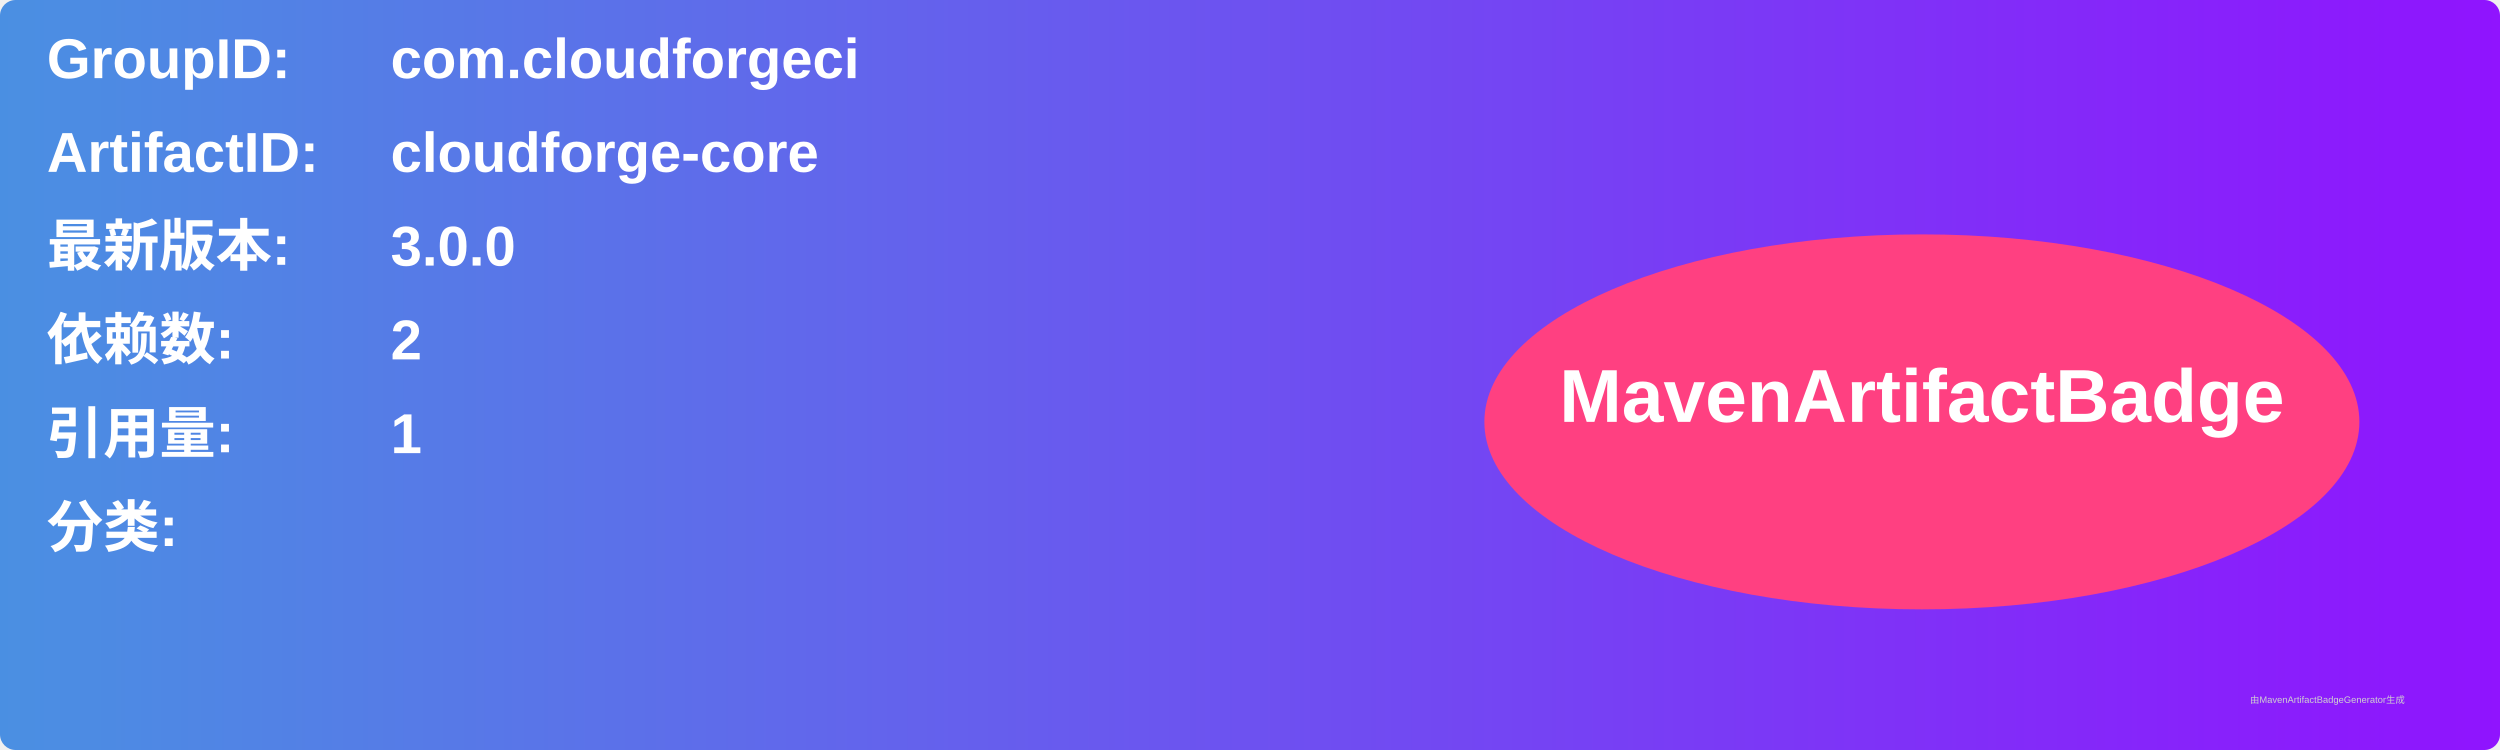
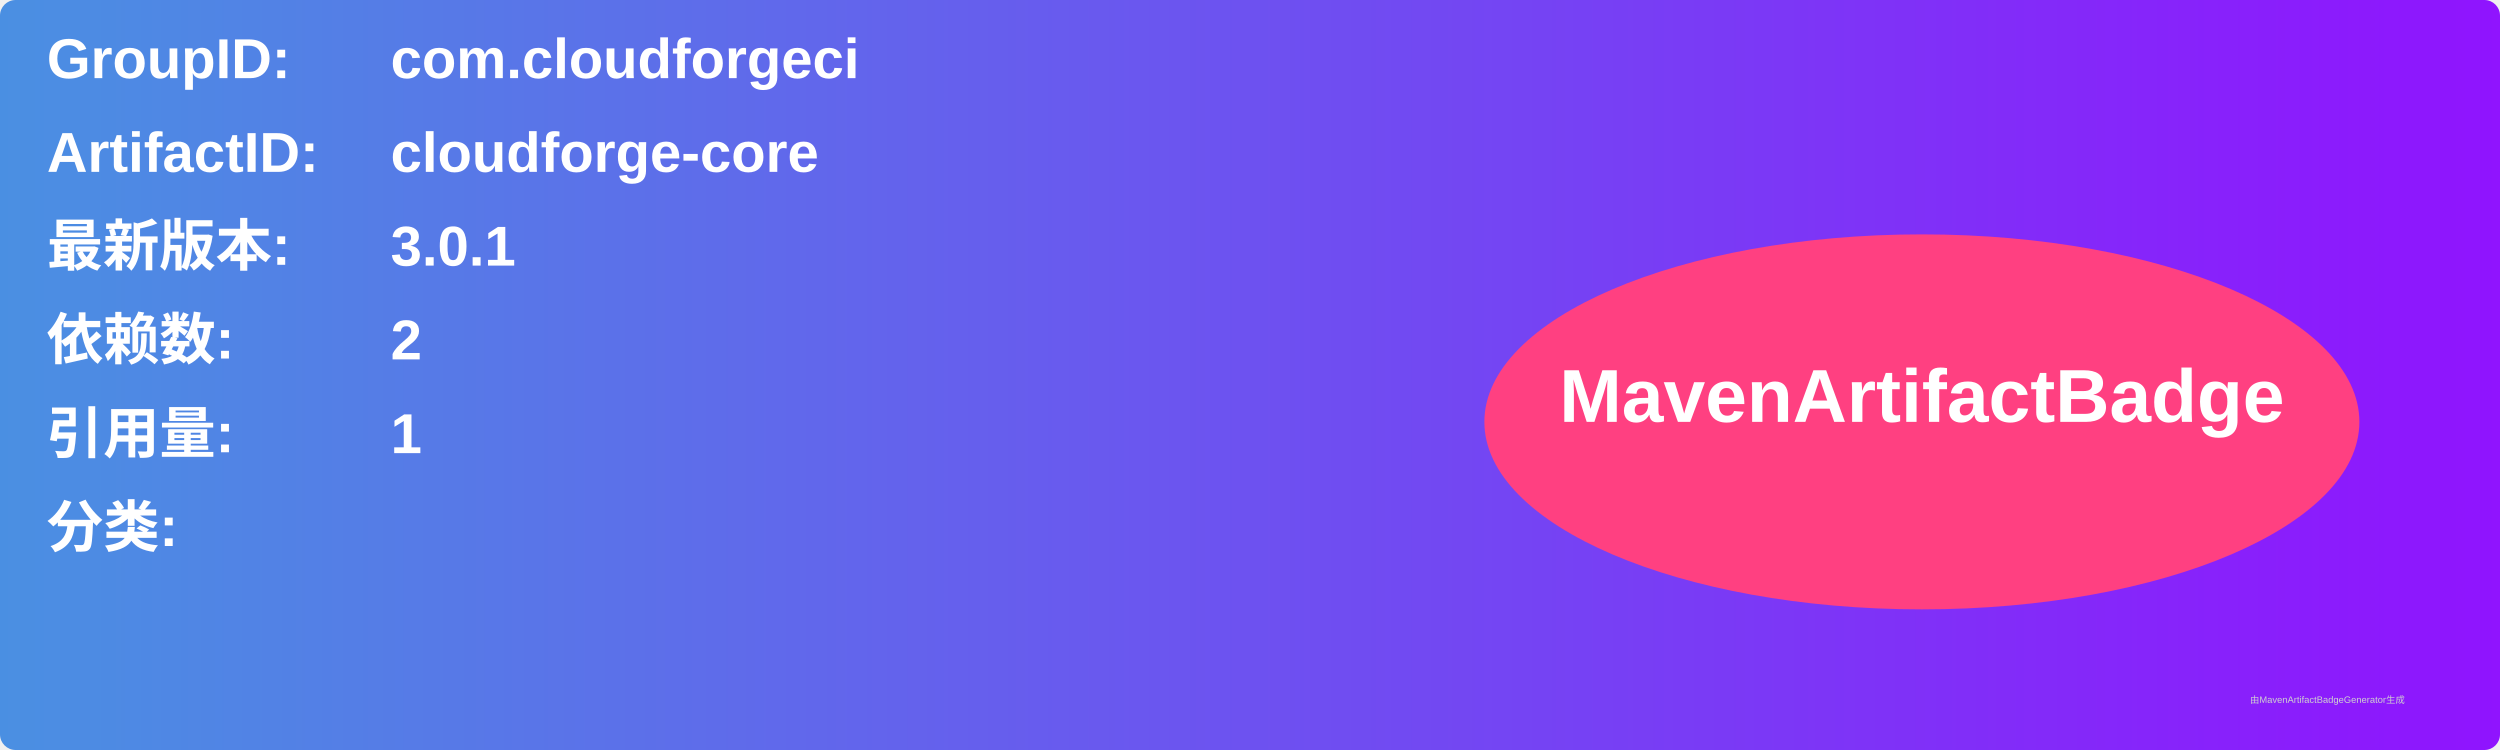
<svg xmlns="http://www.w3.org/2000/svg" width="800" height="240" viewBox="0 0 800 240">
  <linearGradient id="grad" x1="0%" y1="0%" x2="100%" y2="0%">
    <stop offset="0%" stop-color="#4a90e2" />
    <stop offset="100%" stop-color="#9013fe" />
  </linearGradient>
  <rect width="100%" height="100%" rx="5" ry="5" fill="url(#grad)" />
  <g transform="translate(15, 15)">
    <text x="0" y="10" font-family="Arial" font-size="18" fill="white" font-weight="bold" width="260">GroupID:</text>
    <text x="110" y="10" font-family="Arial" font-size="18" fill="white" font-weight="bold" width="460">com.cloudforgeci</text>
    <text x="0" y="40" font-family="Arial" font-size="18" fill="white" font-weight="bold" width="260">ArtifactID:</text>
    <text x="110" y="40" font-family="Arial" font-size="18" fill="white" font-weight="bold" width="460">cloudforge-core</text>
    <text x="0" y="70" font-family="Arial" font-size="18" fill="white" font-weight="bold">最新版本:</text>
    <text x="110" y="70" font-family="Arial" font-size="18" fill="white" font-weight="bold">
-       <tspan font-weight="bold">3.0.0</tspan>
+       <tspan font-weight="bold">3.0.1</tspan>
    </text>
    <text x="0" y="100" font-family="Arial" font-size="18" fill="white" font-weight="bold">依赖数: </text>
    <text x="110" y="100" font-family="Arial" font-size="18" fill="white">
      <tspan font-weight="bold">2</tspan>
    </text>
    <text x="0" y="130" font-family="Arial" font-size="18" fill="white" font-weight="bold">引用量: </text>
    <text x="110" y="130" font-family="Arial" font-size="18" fill="white">
      <tspan font-weight="bold">1</tspan>
    </text>
    <text x="0" y="160" font-family="Arial" font-size="18" fill="white" font-weight="bold">分类:</text>
    <text x="10" y="190" font-family="Arial" font-size="10" fill="white">
      <tspan font-weight="bold" />
    </text>
    <ellipse cx="600" cy="120" rx="140" ry="60" fill="#ff4081" />
    <text x="600" y="120" text-anchor="middle" font-family="Arial" font-size="24" fill="white" font-weight="bold">MavenArtifactBadge</text>
  </g>
  <text x="720" y="225" font-family="Arial" font-size="3" fill="#d0d0d0">由MavenArtifactBadgeGenerator生成</text>
</svg>
